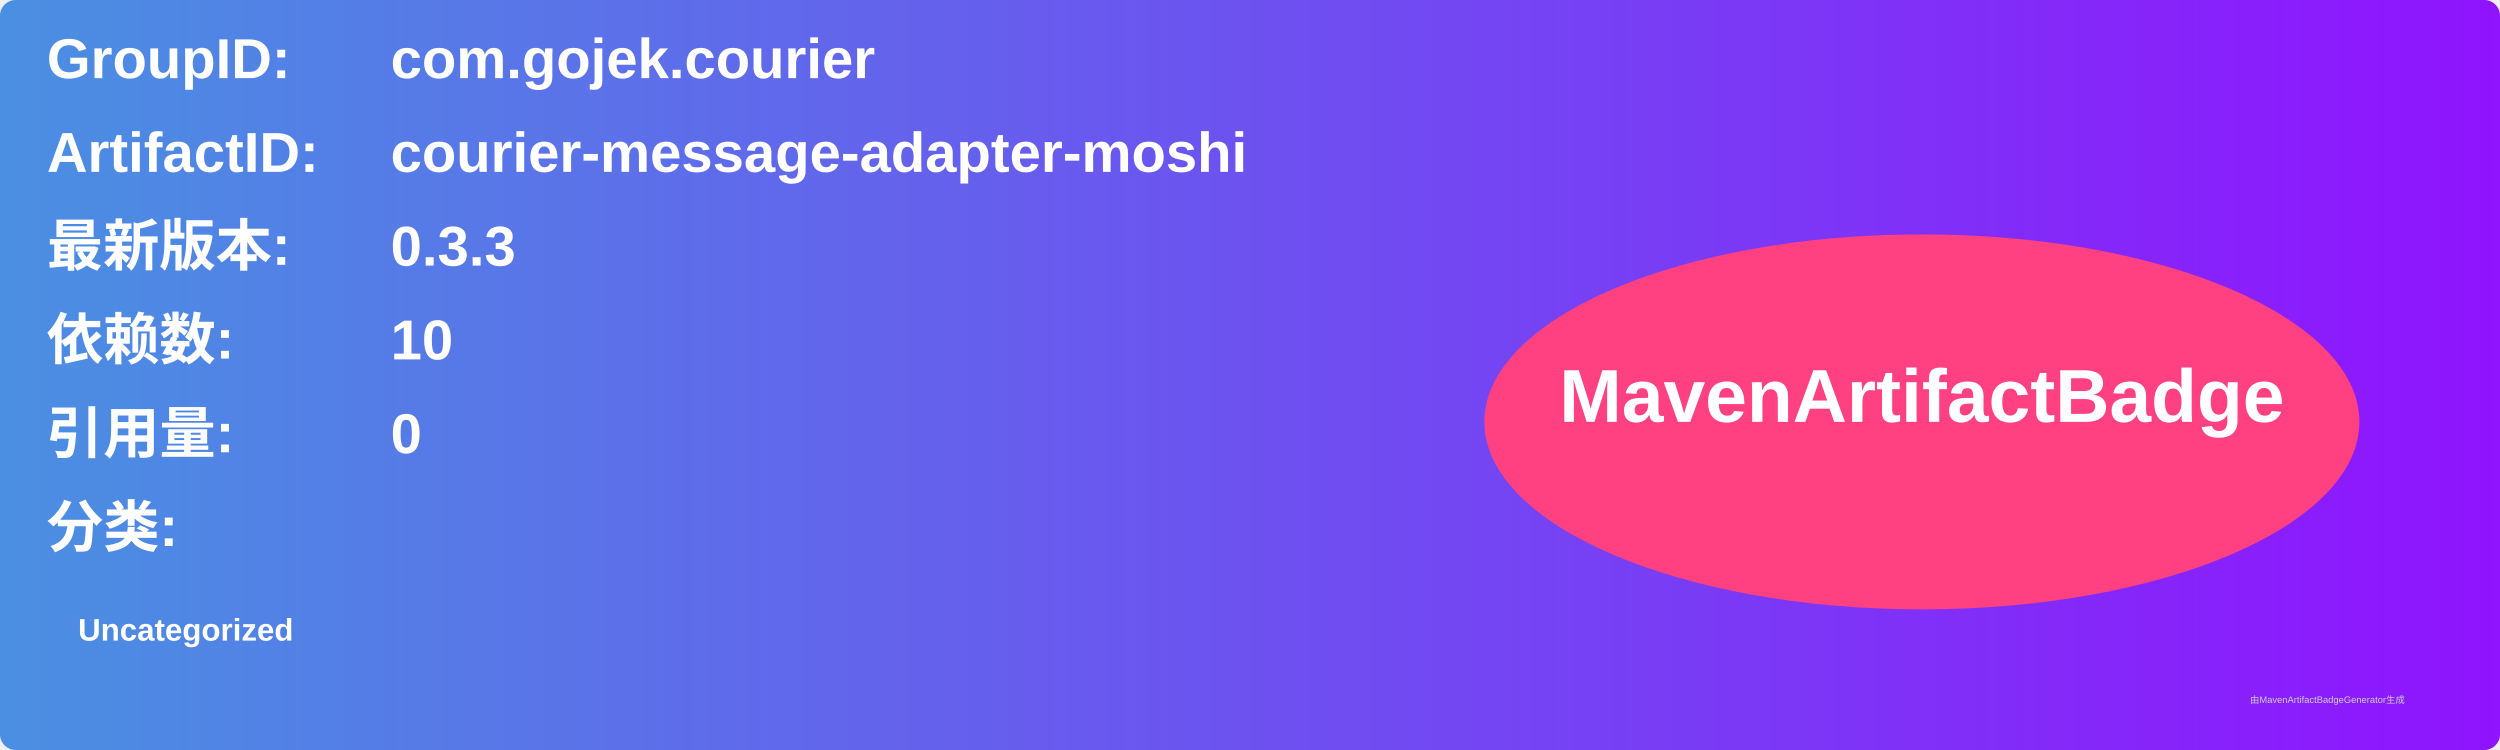
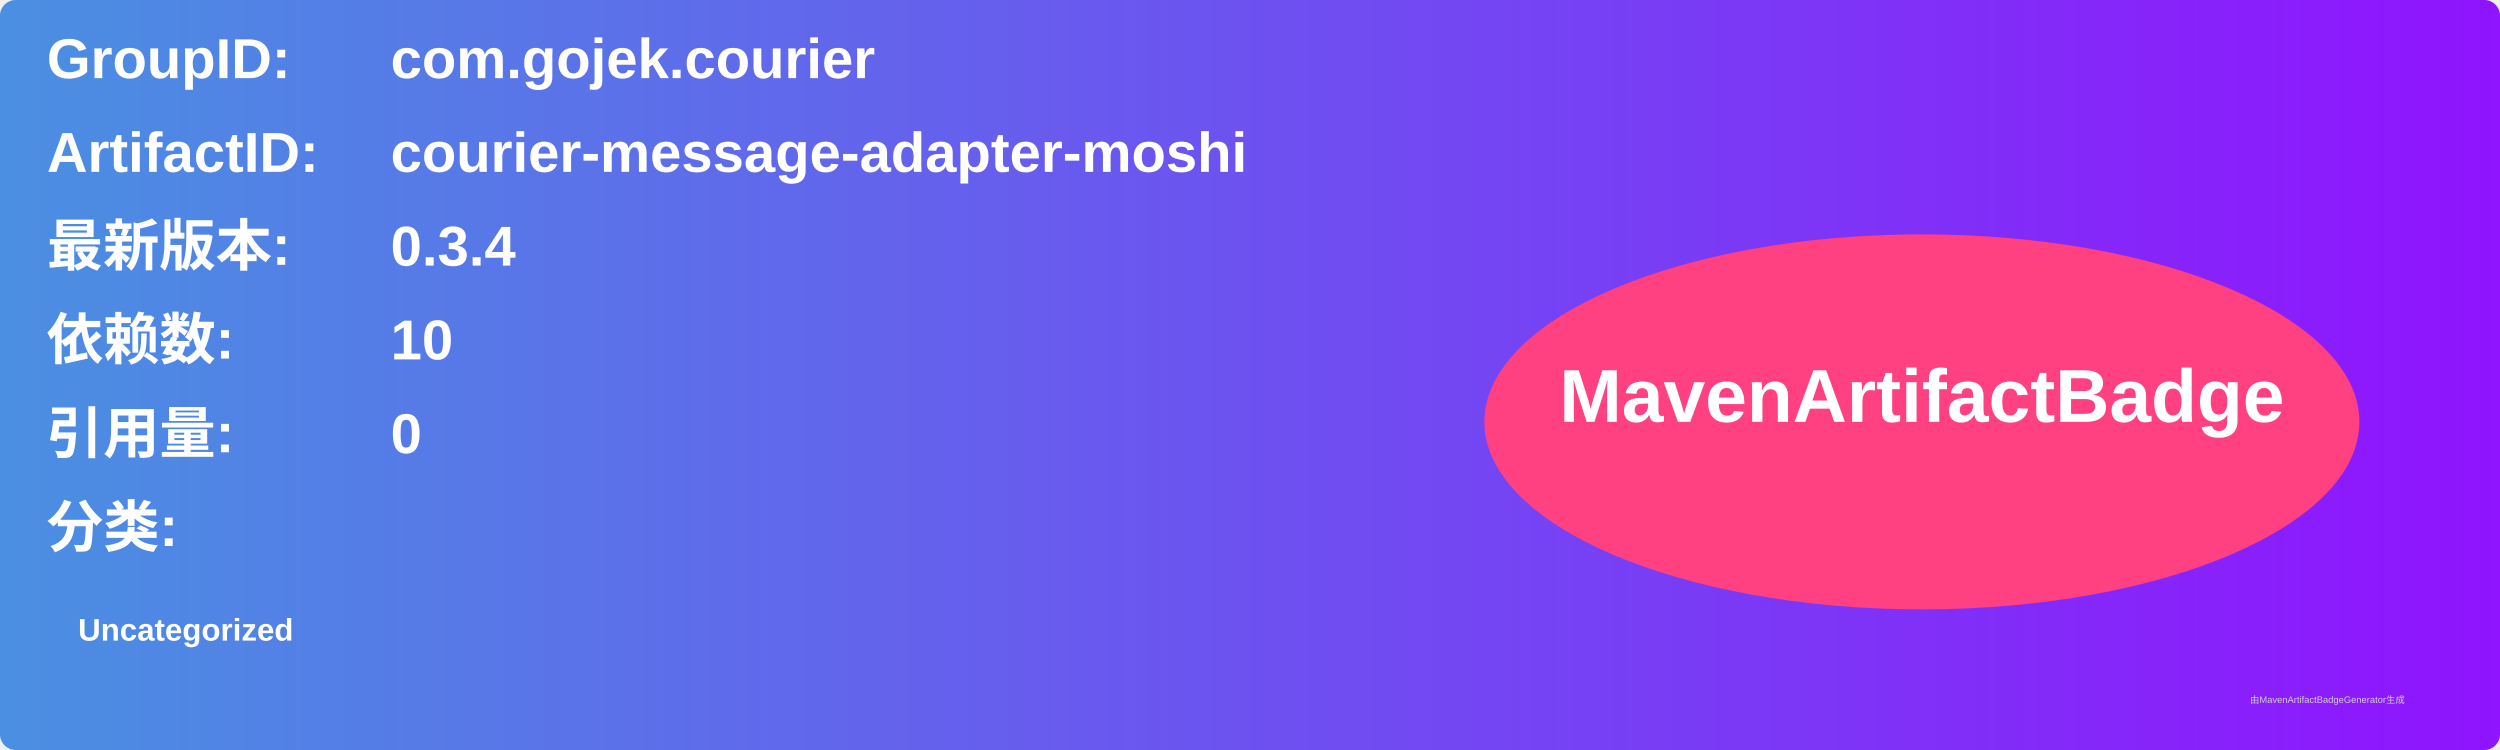
<svg xmlns="http://www.w3.org/2000/svg" width="800" height="240" viewBox="0 0 800 240">
  <linearGradient id="grad" x1="0%" y1="0%" x2="100%" y2="0%">
    <stop offset="0%" stop-color="#4a90e2" />
    <stop offset="100%" stop-color="#9013fe" />
  </linearGradient>
  <rect width="100%" height="100%" rx="5" ry="5" fill="url(#grad)" />
  <g transform="translate(15, 15)">
    <text x="0" y="10" font-family="Arial" font-size="18" fill="white" font-weight="bold" width="260">GroupID:</text>
    <text x="110" y="10" font-family="Arial" font-size="18" fill="white" font-weight="bold" width="460">com.gojek.courier</text>
    <text x="0" y="40" font-family="Arial" font-size="18" fill="white" font-weight="bold" width="260">ArtifactID:</text>
    <text x="110" y="40" font-family="Arial" font-size="18" fill="white" font-weight="bold" width="460">courier-message-adapter-moshi</text>
    <text x="0" y="70" font-family="Arial" font-size="18" fill="white" font-weight="bold">最新版本:</text>
    <text x="110" y="70" font-family="Arial" font-size="18" fill="white" font-weight="bold">
-       <tspan font-weight="bold">0.3.3</tspan>
+       <tspan font-weight="bold">0.3.4</tspan>
    </text>
    <text x="0" y="100" font-family="Arial" font-size="18" fill="white" font-weight="bold">依赖数: </text>
    <text x="110" y="100" font-family="Arial" font-size="18" fill="white">
      <tspan font-weight="bold">10</tspan>
    </text>
    <text x="0" y="130" font-family="Arial" font-size="18" fill="white" font-weight="bold">引用量: </text>
    <text x="110" y="130" font-family="Arial" font-size="18" fill="white">
      <tspan font-weight="bold">0</tspan>
    </text>
    <text x="0" y="160" font-family="Arial" font-size="18" fill="white" font-weight="bold">分类:</text>
    <text x="10" y="190" font-family="Arial" font-size="10" fill="white">
      <tspan font-weight="bold">Uncategorized</tspan>
    </text>
    <ellipse cx="600" cy="120" rx="140" ry="60" fill="#ff4081" />
    <text x="600" y="120" text-anchor="middle" font-family="Arial" font-size="24" fill="white" font-weight="bold">MavenArtifactBadge</text>
  </g>
  <text x="720" y="225" font-family="Arial" font-size="3" fill="#d0d0d0">由MavenArtifactBadgeGenerator生成</text>
</svg>
